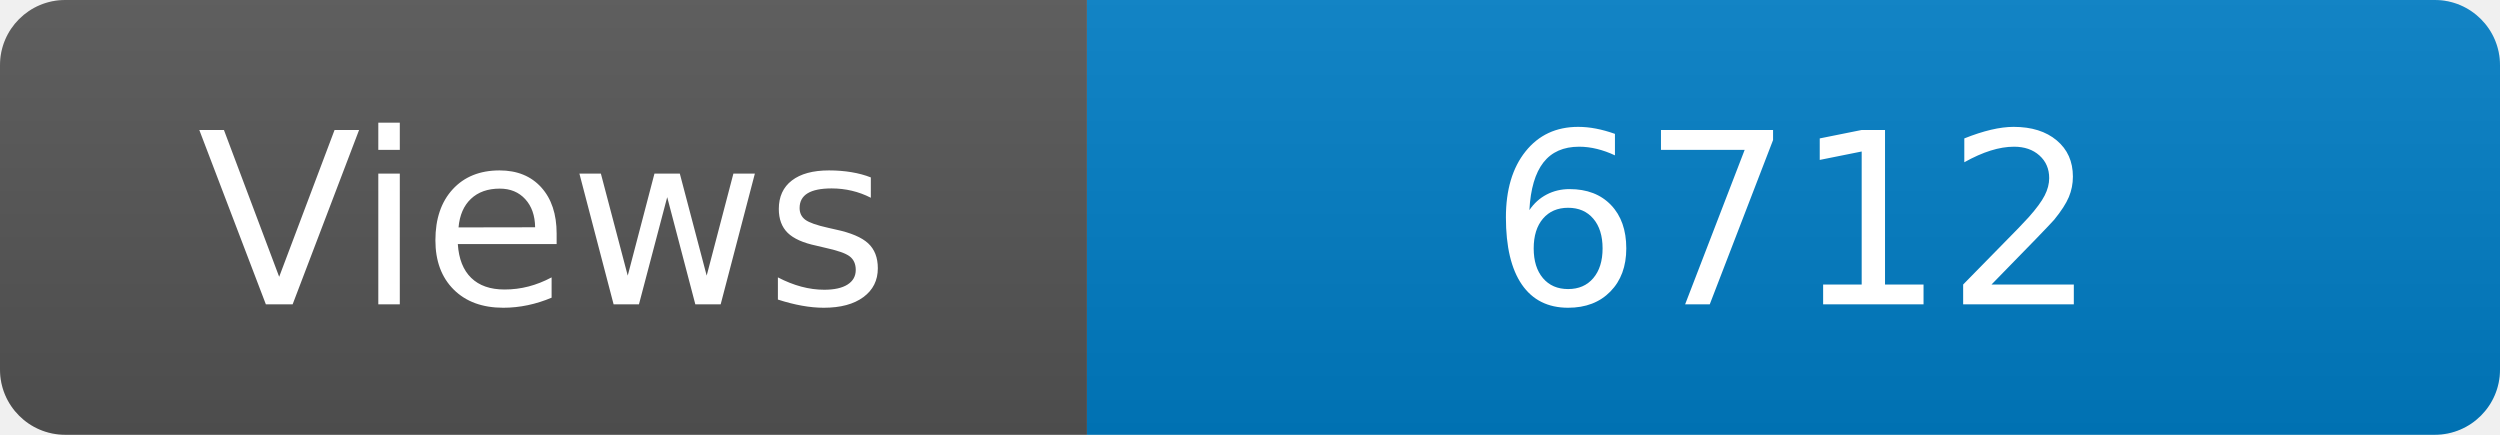
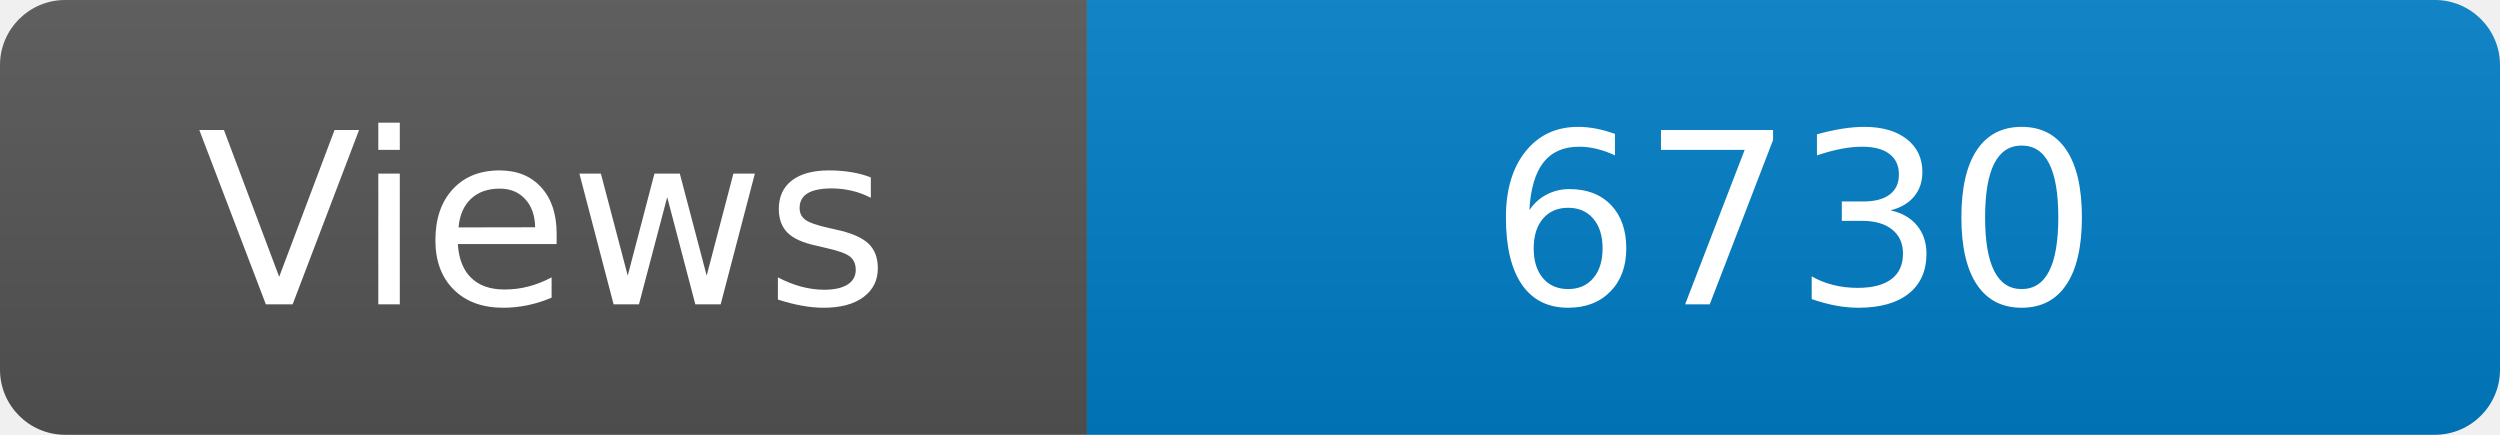
<svg xmlns="http://www.w3.org/2000/svg" width="115" height="20" role="img" aria-label="Maintained?: yes">
  <linearGradient id="s" x2="0" y2="100%">
    <stop offset="0" stop-color="#bbb" stop-opacity=".1" />
    <stop offset="1" stop-opacity=".1" />
  </linearGradient>
  <clipPath id="r">
    <rect width="115" height="20" rx="3" fill="#fff" />
  </clipPath>
  <g clip-path="url(#r)">
    <rect width="50" height="20" fill="#555" />
    <rect x="50" width="160" height="20" fill="#007ec6" />
    <rect width="115" height="20" fill="url(#s)" />
  </g>
  <g fill="#fff" text-anchor="middle" font-family="Verdana,Geneva,DejaVu Sans,sans-serif" font-size="110">
    <text x="250" y="140" transform="scale(.1)" fill="#fff">Views</text>
-     <text x="825" y="140" transform="scale(.1)" fill="#fff">6712</text>
+     <text x="825" y="140" transform="scale(.1)" fill="#fff">6730</text>
  </g>
</svg>
